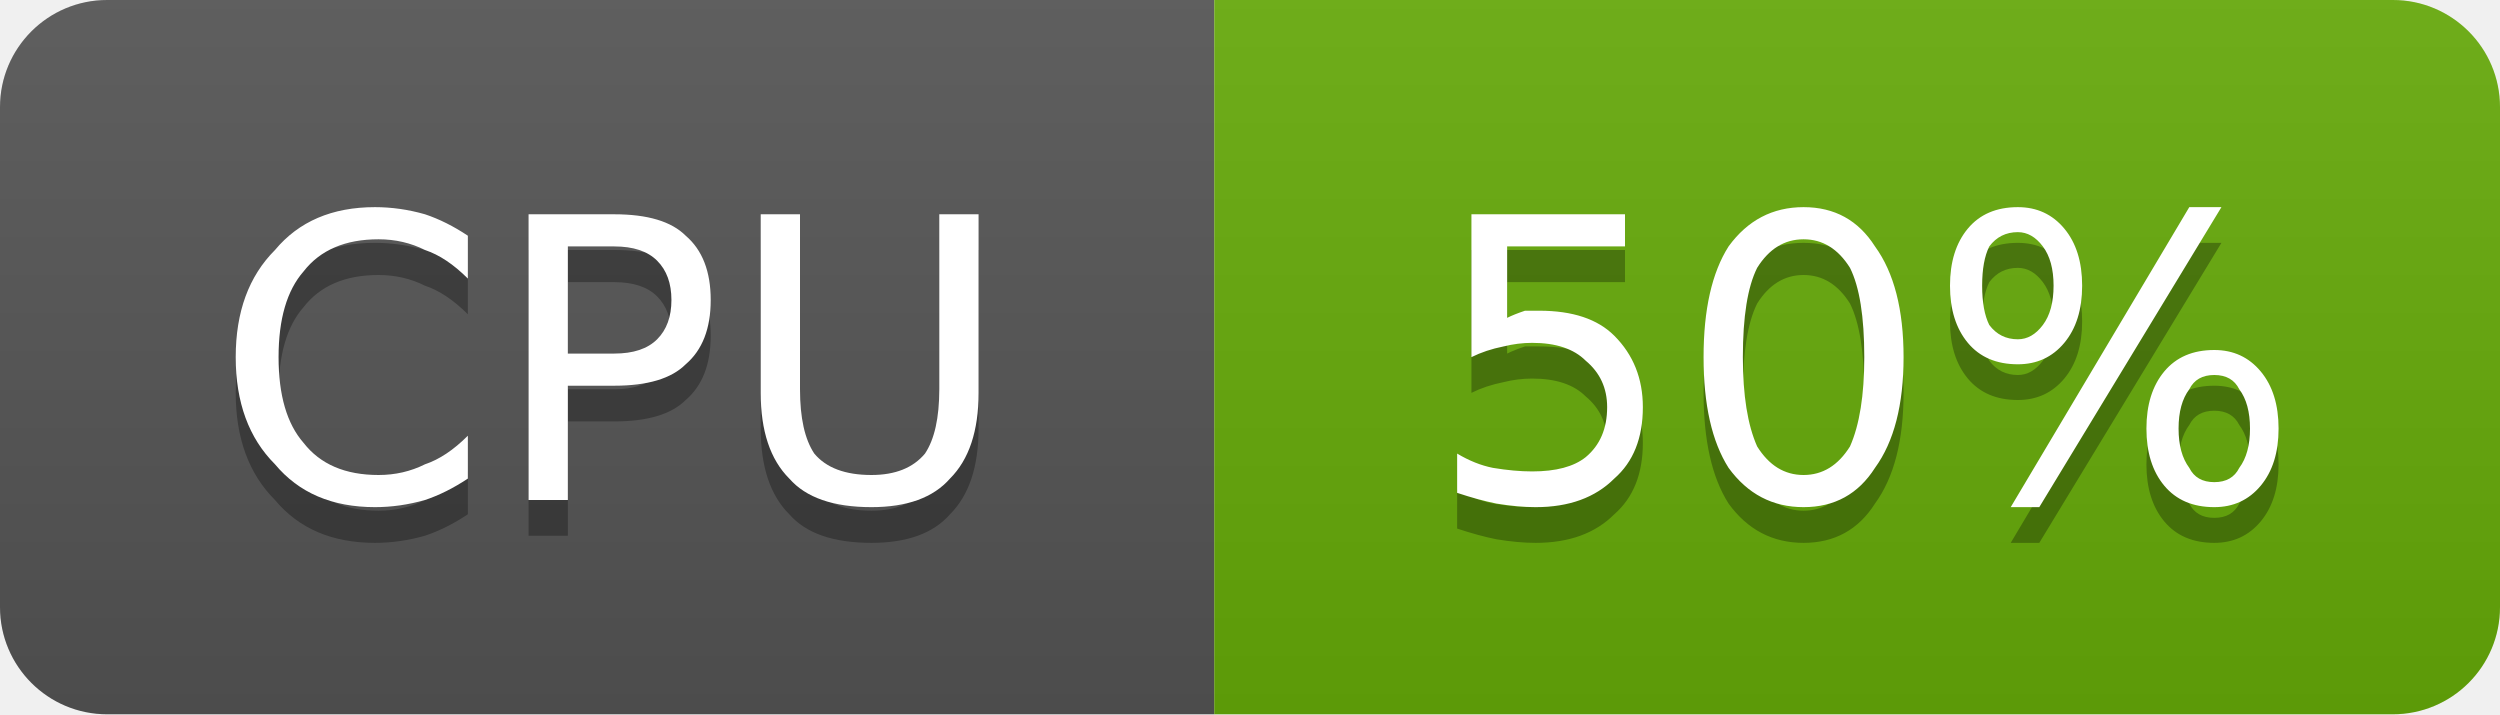
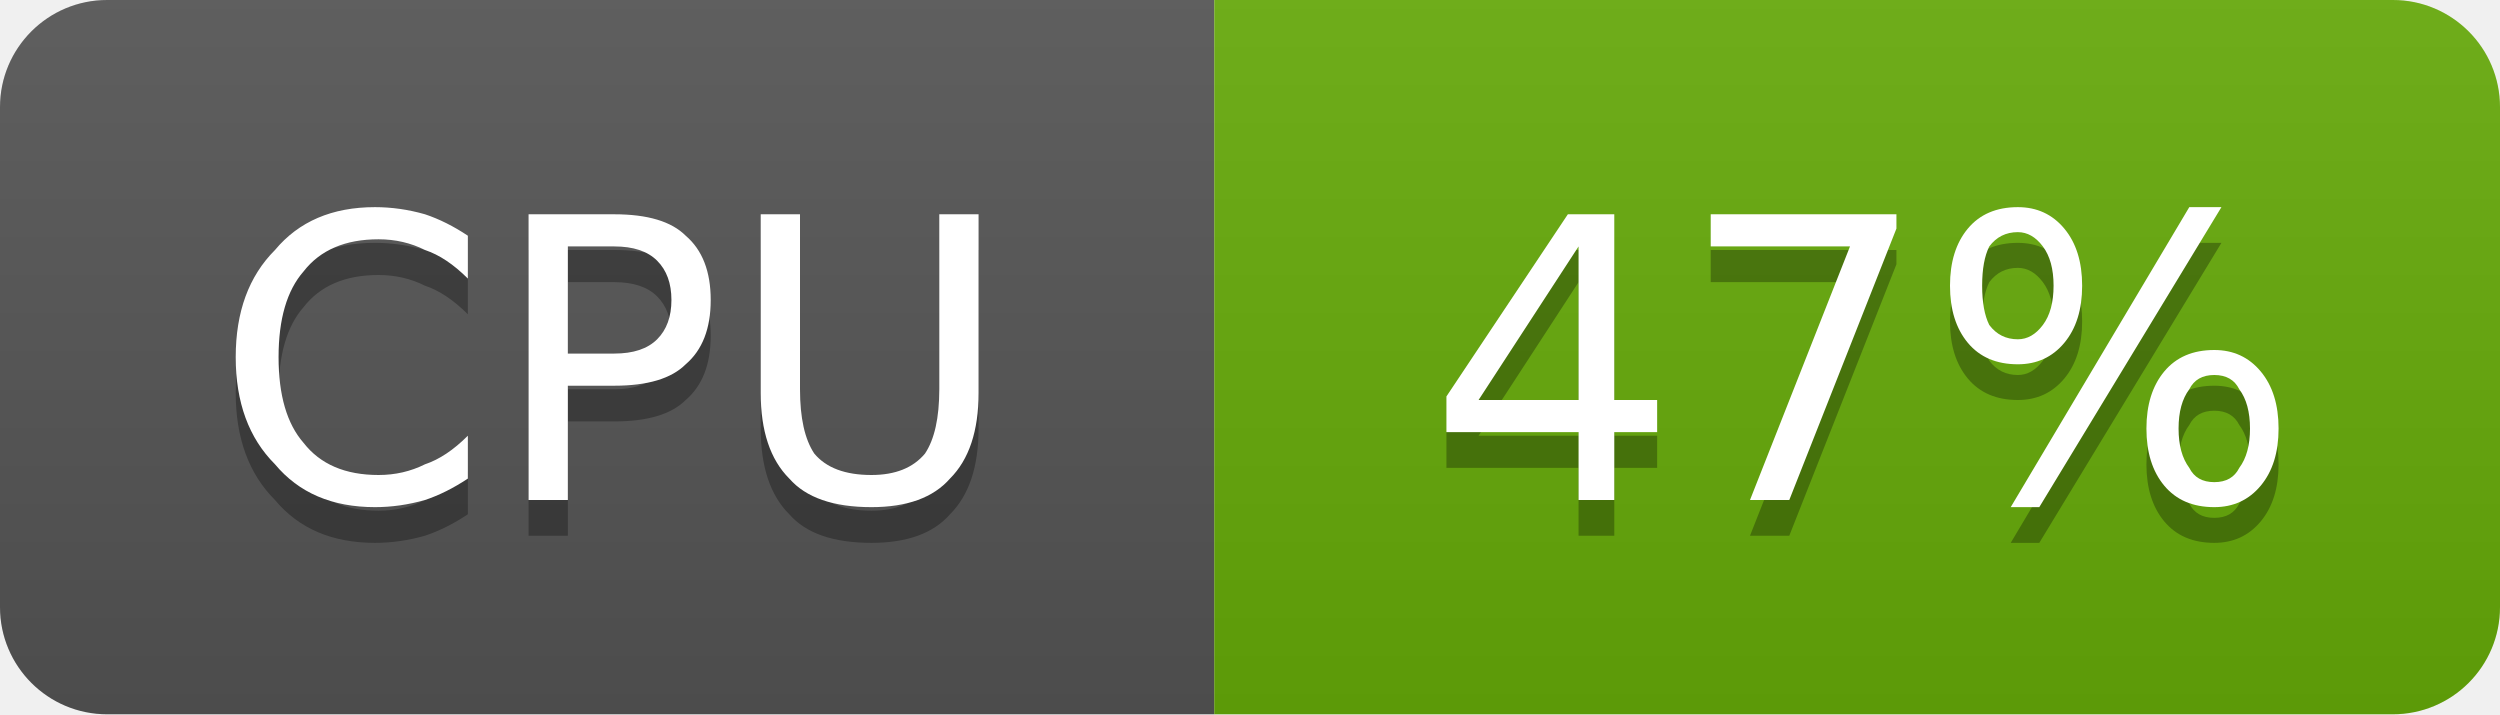
- <svg xmlns="http://www.w3.org/2000/svg" width="70" height="20" viewBox="0 0 70 20" role="img" aria-label="CPU: 50%">
+ <svg xmlns="http://www.w3.org/2000/svg" width="70" height="20" viewBox="0 0 70 20" role="img" aria-label="CPU: 47%">
  <linearGradient id="g-cluster_cpu_usage" x2="0" y2="100%">
    <stop offset="0" stop-color="#bbb" stop-opacity=".1" />
    <stop offset="1" stop-opacity=".1" />
  </linearGradient>
  <clipPath id="r-cluster_cpu_usage">
    <rect width="70" height="20" rx="3" fill="#fff" />
  </clipPath>
  <g clip-path="url(#r-cluster_cpu_usage)">
    <rect width="34" height="20" fill="#555" />
    <rect x="34" width="36" height="20" fill="#67ac09" />
    <rect width="70" height="20" fill="url(#g-cluster_cpu_usage)" />
    <path transform="translate(0 1)" fill="#010101" fill-opacity=".3" d="M13.1 6.6L13.1 7.8Q12.5 7.2 11.9 7.0Q11.3 6.7 10.6 6.7Q9.2 6.7 8.5 7.6Q7.8 8.4 7.8 10.0Q7.8 11.6 8.5 12.4Q9.2 13.3 10.6 13.3Q11.3 13.3 11.9 13.0Q12.5 12.8 13.1 12.2L13.1 13.4Q12.5 13.8 11.9 14.0Q11.2 14.2 10.5 14.2Q8.7 14.2 7.7 13.0Q6.6 11.9 6.6 10.0Q6.6 8.1 7.7 7.0Q8.7 5.8 10.5 5.8Q11.2 5.8 11.9 6.0Q12.5 6.2 13.1 6.6ZM15.9 6.9L15.9 9.9L17.2 9.9Q18.0 9.9 18.4 9.5Q18.8 9.1 18.8 8.4Q18.8 7.7 18.4 7.3Q18.0 6.9 17.2 6.9L15.9 6.9ZM14.8 6.0L17.2 6.0Q18.6 6.0 19.2 6.6Q19.9 7.2 19.9 8.4Q19.9 9.6 19.2 10.2Q18.6 10.8 17.2 10.8L15.9 10.8L15.9 14.0L14.8 14.0L14.8 6.0ZM21.3 6.0L22.4 6.0L22.4 10.9Q22.4 12.1 22.8 12.7Q23.3 13.3 24.4 13.3Q25.4 13.3 25.9 12.7Q26.3 12.1 26.3 10.9L26.3 6.0L27.4 6.0L27.4 11.0Q27.4 12.6 26.6 13.4Q25.9 14.2 24.4 14.2Q22.8 14.2 22.1 13.4Q21.3 12.6 21.3 11.0L21.3 6.0Z" />
    <path fill="#fff" d="M13.1 6.6L13.1 7.8Q12.5 7.2 11.9 7.0Q11.3 6.7 10.6 6.7Q9.2 6.7 8.5 7.6Q7.8 8.4 7.8 10.0Q7.8 11.6 8.5 12.4Q9.2 13.3 10.6 13.3Q11.3 13.3 11.9 13.0Q12.5 12.8 13.1 12.2L13.1 13.4Q12.5 13.8 11.9 14.0Q11.2 14.2 10.5 14.2Q8.7 14.2 7.7 13.0Q6.6 11.9 6.6 10.0Q6.6 8.1 7.7 7.0Q8.7 5.8 10.5 5.8Q11.2 5.8 11.9 6.0Q12.5 6.2 13.1 6.6ZM15.9 6.9L15.9 9.9L17.2 9.9Q18.0 9.9 18.4 9.5Q18.8 9.1 18.8 8.4Q18.8 7.7 18.4 7.3Q18.0 6.9 17.2 6.9L15.9 6.9ZM14.8 6.0L17.2 6.0Q18.6 6.0 19.2 6.6Q19.9 7.2 19.9 8.4Q19.9 9.6 19.2 10.2Q18.6 10.8 17.2 10.8L15.9 10.8L15.9 14.0L14.8 14.0L14.8 6.0ZM21.3 6.0L22.4 6.0L22.4 10.9Q22.4 12.1 22.8 12.7Q23.3 13.3 24.4 13.3Q25.4 13.3 25.9 12.7Q26.3 12.1 26.3 10.9L26.3 6.0L27.4 6.0L27.4 11.0Q27.4 12.6 26.6 13.4Q25.9 14.2 24.4 14.2Q22.8 14.2 22.1 13.4Q21.3 12.6 21.3 11.0L21.3 6.0Z" />
-     <path transform="translate(0 1)" fill="#010101" fill-opacity=".3" d="M41.2 6.0L45.5 6.0L45.5 6.9L42.2 6.9L42.2 8.9Q42.4 8.8 42.7 8.7Q42.9 8.7 43.1 8.7Q44.5 8.7 45.2 9.4Q46.0 10.2 46.0 11.4Q46.0 12.7 45.2 13.4Q44.4 14.2 43.0 14.2Q42.5 14.2 41.9 14.1Q41.4 14.0 40.8 13.8L40.8 12.7Q41.3 13.0 41.8 13.1Q42.4 13.2 42.9 13.2Q43.9 13.2 44.4 12.8Q45.0 12.3 45.0 11.4Q45.0 10.6 44.4 10.1Q43.9 9.6 42.9 9.6Q42.5 9.6 42.1 9.7Q41.6 9.8 41.2 10.0L41.2 6.0ZM50.5 6.7Q49.7 6.7 49.2 7.5Q48.8 8.3 48.8 10.0Q48.8 11.6 49.2 12.5Q49.7 13.3 50.5 13.3Q51.3 13.3 51.8 12.5Q52.2 11.6 52.2 10.0Q52.2 8.3 51.8 7.5Q51.3 6.7 50.5 6.7ZM50.5 5.8Q51.8 5.8 52.5 6.9Q53.3 8.0 53.3 10.0Q53.3 12.0 52.5 13.1Q51.8 14.2 50.5 14.2Q49.2 14.2 48.4 13.1Q47.7 12.0 47.7 10.0Q47.7 8.0 48.4 6.9Q49.2 5.8 50.5 5.8ZM62.0 10.5Q61.5 10.5 61.3 10.9Q61.0 11.3 61.0 12.0Q61.0 12.7 61.3 13.1Q61.5 13.5 62.0 13.5Q62.5 13.5 62.7 13.1Q63.0 12.7 63.0 12.0Q63.0 11.3 62.7 10.9Q62.5 10.5 62.0 10.5ZM62.0 9.8Q62.8 9.8 63.3 10.4Q63.8 11.0 63.8 12.0Q63.8 13.0 63.3 13.6Q62.8 14.2 62.0 14.2Q61.1 14.2 60.6 13.6Q60.1 13.0 60.1 12.0Q60.1 11.0 60.6 10.4Q61.1 9.8 62.0 9.8ZM56.5 6.5Q56.0 6.5 55.7 6.9Q55.5 7.3 55.5 8.0Q55.5 8.7 55.7 9.1Q56.0 9.5 56.5 9.5Q56.9 9.5 57.2 9.1Q57.5 8.7 57.5 8.0Q57.5 7.3 57.2 6.9Q56.9 6.5 56.5 6.5ZM61.3 5.8L62.2 5.8L57.1 14.2L56.3 14.2L61.3 5.8ZM56.5 5.8Q57.3 5.8 57.8 6.4Q58.3 7.0 58.3 8.0Q58.3 9.0 57.8 9.6Q57.3 10.2 56.5 10.2Q55.6 10.2 55.1 9.6Q54.6 9.0 54.6 8.0Q54.6 7.0 55.1 6.4Q55.6 5.8 56.5 5.8Z" />
-     <path fill="#fff" d="M41.2 6.0L45.5 6.0L45.5 6.9L42.2 6.9L42.2 8.9Q42.4 8.8 42.7 8.7Q42.9 8.7 43.1 8.7Q44.5 8.7 45.2 9.4Q46.0 10.2 46.0 11.4Q46.0 12.7 45.2 13.4Q44.4 14.2 43.0 14.2Q42.5 14.2 41.9 14.1Q41.4 14.0 40.8 13.8L40.8 12.7Q41.3 13.0 41.8 13.1Q42.4 13.2 42.9 13.2Q43.9 13.2 44.4 12.8Q45.0 12.3 45.0 11.4Q45.0 10.6 44.4 10.1Q43.9 9.6 42.9 9.6Q42.5 9.6 42.1 9.7Q41.6 9.8 41.2 10.0L41.2 6.0ZM50.5 6.7Q49.7 6.7 49.2 7.5Q48.8 8.3 48.8 10.0Q48.8 11.6 49.2 12.5Q49.7 13.3 50.5 13.3Q51.3 13.3 51.8 12.5Q52.2 11.6 52.2 10.0Q52.2 8.3 51.8 7.5Q51.3 6.7 50.5 6.7ZM50.5 5.8Q51.8 5.8 52.5 6.9Q53.3 8.0 53.3 10.0Q53.3 12.0 52.5 13.1Q51.8 14.2 50.5 14.2Q49.2 14.2 48.4 13.1Q47.7 12.0 47.7 10.0Q47.7 8.0 48.4 6.9Q49.2 5.8 50.5 5.8ZM62.0 10.5Q61.5 10.5 61.3 10.9Q61.0 11.3 61.0 12.0Q61.0 12.7 61.3 13.1Q61.5 13.5 62.0 13.5Q62.5 13.5 62.7 13.1Q63.0 12.7 63.0 12.0Q63.0 11.3 62.7 10.9Q62.5 10.5 62.0 10.5ZM62.0 9.8Q62.8 9.8 63.3 10.4Q63.8 11.0 63.8 12.0Q63.8 13.0 63.3 13.6Q62.8 14.2 62.0 14.2Q61.1 14.2 60.6 13.6Q60.1 13.0 60.1 12.0Q60.1 11.0 60.6 10.4Q61.1 9.8 62.0 9.8ZM56.5 6.5Q56.0 6.5 55.7 6.9Q55.5 7.3 55.5 8.0Q55.5 8.7 55.7 9.1Q56.0 9.5 56.5 9.5Q56.9 9.5 57.2 9.1Q57.5 8.7 57.5 8.0Q57.5 7.3 57.2 6.9Q56.9 6.5 56.5 6.5ZM61.3 5.8L62.2 5.8L57.1 14.2L56.3 14.2L61.3 5.8ZM56.5 5.8Q57.3 5.8 57.8 6.4Q58.3 7.0 58.3 8.0Q58.3 9.0 57.8 9.6Q57.3 10.2 56.5 10.2Q55.6 10.2 55.1 9.6Q54.6 9.0 54.6 8.0Q54.6 7.0 55.1 6.4Q55.6 5.8 56.5 5.8Z" />
+     <path transform="translate(0 1)" fill="#010101" fill-opacity=".3" d="M44.2 6.9L41.4 11.2L44.2 11.2L44.2 6.9ZM43.9 6.0L45.2 6.0L45.2 11.2L46.4 11.2L46.4 12.1L45.2 12.1L45.2 14.0L44.2 14.0L44.2 12.1L40.5 12.1L40.5 11.1L43.9 6.0ZM47.9 6.0L53.1 6.0L53.1 6.4L50.1 14.0L49.0 14.0L51.8 6.9L47.9 6.9L47.9 6.0ZM62.0 10.5Q61.5 10.5 61.3 10.9Q61.0 11.3 61.0 12.0Q61.0 12.7 61.3 13.1Q61.5 13.5 62.0 13.5Q62.5 13.5 62.7 13.1Q63.0 12.7 63.0 12.0Q63.0 11.3 62.7 10.9Q62.5 10.5 62.0 10.5ZM62.0 9.8Q62.8 9.8 63.3 10.4Q63.8 11.0 63.8 12.0Q63.8 13.0 63.3 13.6Q62.8 14.2 62.0 14.2Q61.1 14.2 60.6 13.6Q60.1 13.0 60.1 12.0Q60.1 11.0 60.6 10.4Q61.1 9.8 62.0 9.8ZM56.5 6.5Q56.0 6.5 55.7 6.9Q55.5 7.3 55.5 8.0Q55.5 8.7 55.7 9.1Q56.0 9.5 56.5 9.5Q56.9 9.5 57.2 9.1Q57.5 8.7 57.5 8.0Q57.5 7.3 57.2 6.9Q56.9 6.5 56.5 6.5ZM61.3 5.8L62.2 5.8L57.1 14.2L56.3 14.2L61.3 5.8ZM56.5 5.8Q57.3 5.8 57.8 6.4Q58.3 7.0 58.3 8.0Q58.3 9.0 57.8 9.6Q57.3 10.2 56.5 10.2Q55.6 10.2 55.1 9.6Q54.6 9.0 54.6 8.0Q54.6 7.0 55.1 6.4Q55.6 5.8 56.5 5.8Z" />
+     <path fill="#fff" d="M44.2 6.9L41.4 11.2L44.2 11.2L44.2 6.9ZM43.9 6.0L45.2 6.0L45.2 11.2L46.4 11.2L46.4 12.1L45.2 12.1L45.2 14.0L44.2 14.0L44.2 12.1L40.5 12.1L40.5 11.1L43.9 6.0ZM47.9 6.0L53.1 6.0L53.1 6.4L50.1 14.0L49.0 14.0L51.8 6.9L47.9 6.9L47.9 6.0ZM62.0 10.5Q61.5 10.5 61.3 10.9Q61.0 11.3 61.0 12.0Q61.0 12.7 61.3 13.1Q61.5 13.5 62.0 13.5Q62.5 13.5 62.7 13.1Q63.0 12.7 63.0 12.0Q63.0 11.3 62.7 10.9Q62.5 10.5 62.0 10.5ZM62.0 9.8Q62.8 9.8 63.3 10.4Q63.8 11.0 63.8 12.0Q63.8 13.0 63.3 13.6Q62.8 14.2 62.0 14.2Q61.1 14.2 60.6 13.6Q60.1 13.0 60.1 12.0Q60.1 11.0 60.6 10.4Q61.1 9.8 62.0 9.8ZM56.5 6.5Q56.0 6.5 55.7 6.9Q55.5 7.3 55.5 8.0Q55.5 8.7 55.7 9.1Q56.0 9.5 56.5 9.5Q56.9 9.5 57.2 9.1Q57.5 8.7 57.5 8.0Q57.5 7.3 57.2 6.9Q56.9 6.5 56.5 6.5ZM61.3 5.8L62.2 5.8L57.1 14.2L56.3 14.2L61.3 5.8ZM56.5 5.8Q57.3 5.8 57.8 6.4Q58.3 7.0 58.3 8.0Q58.3 9.0 57.8 9.6Q57.3 10.2 56.5 10.2Q55.6 10.2 55.1 9.6Q54.6 9.0 54.6 8.0Q54.6 7.0 55.1 6.4Q55.6 5.8 56.5 5.8Z" />
  </g>
</svg>
